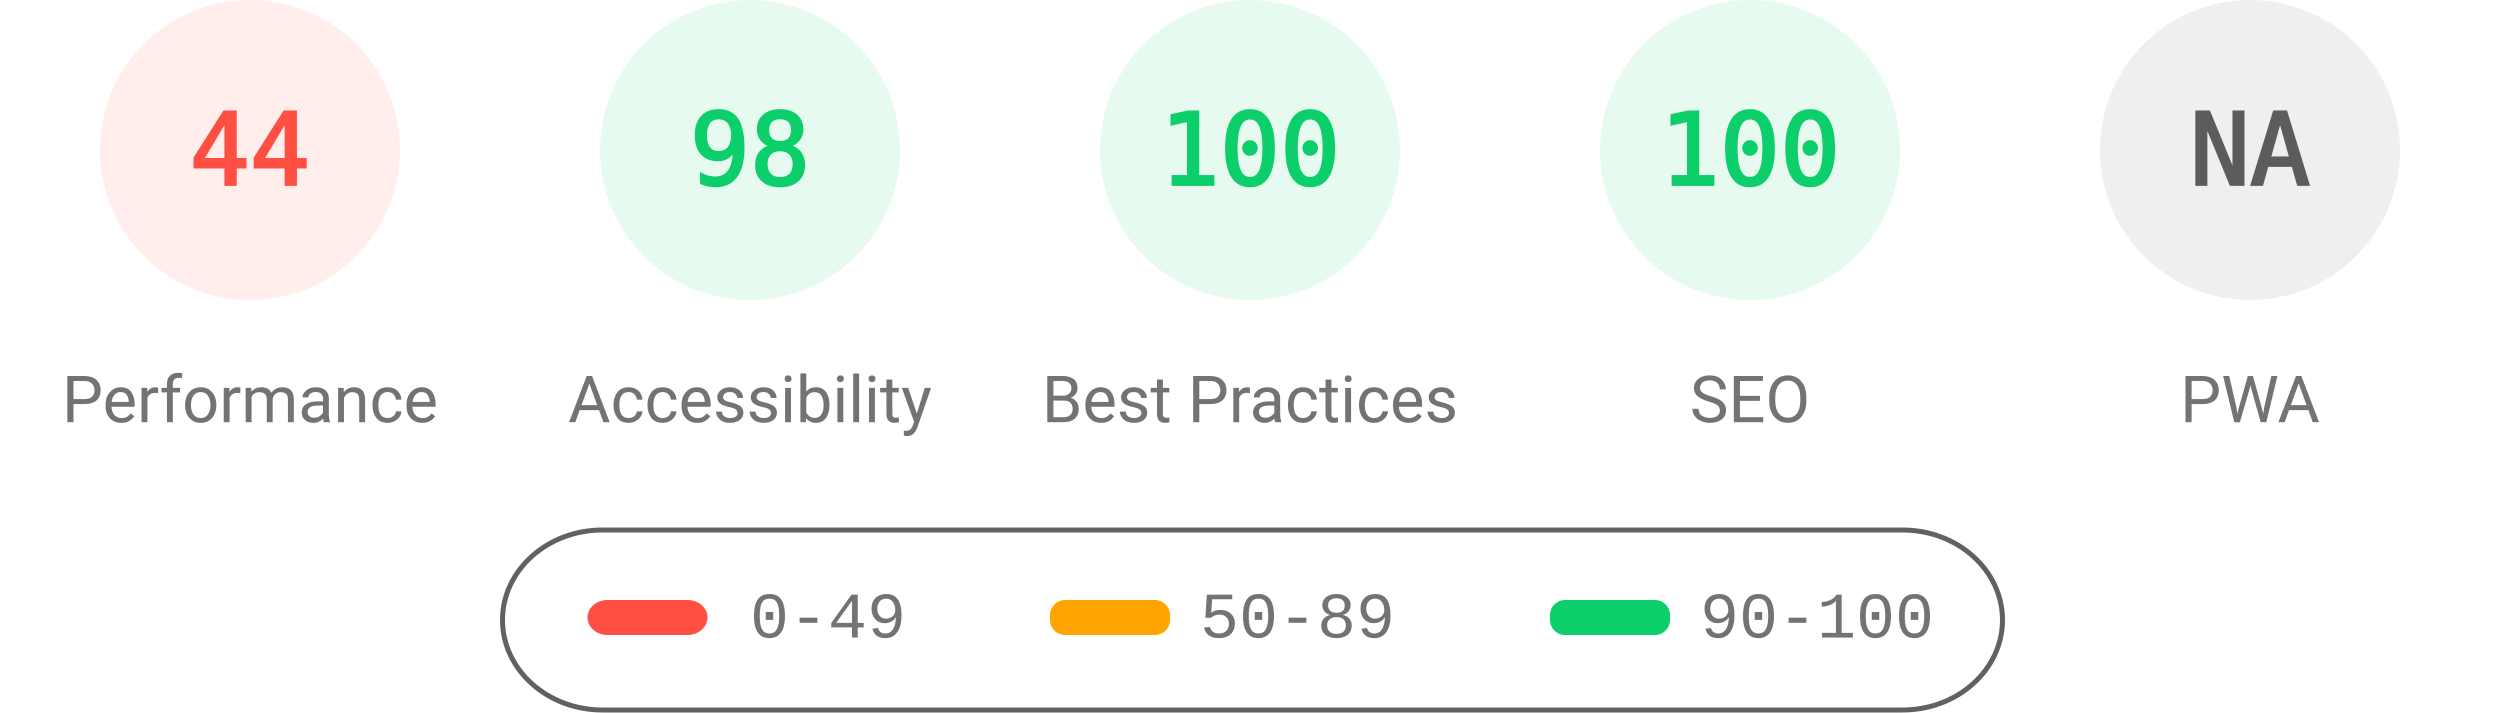
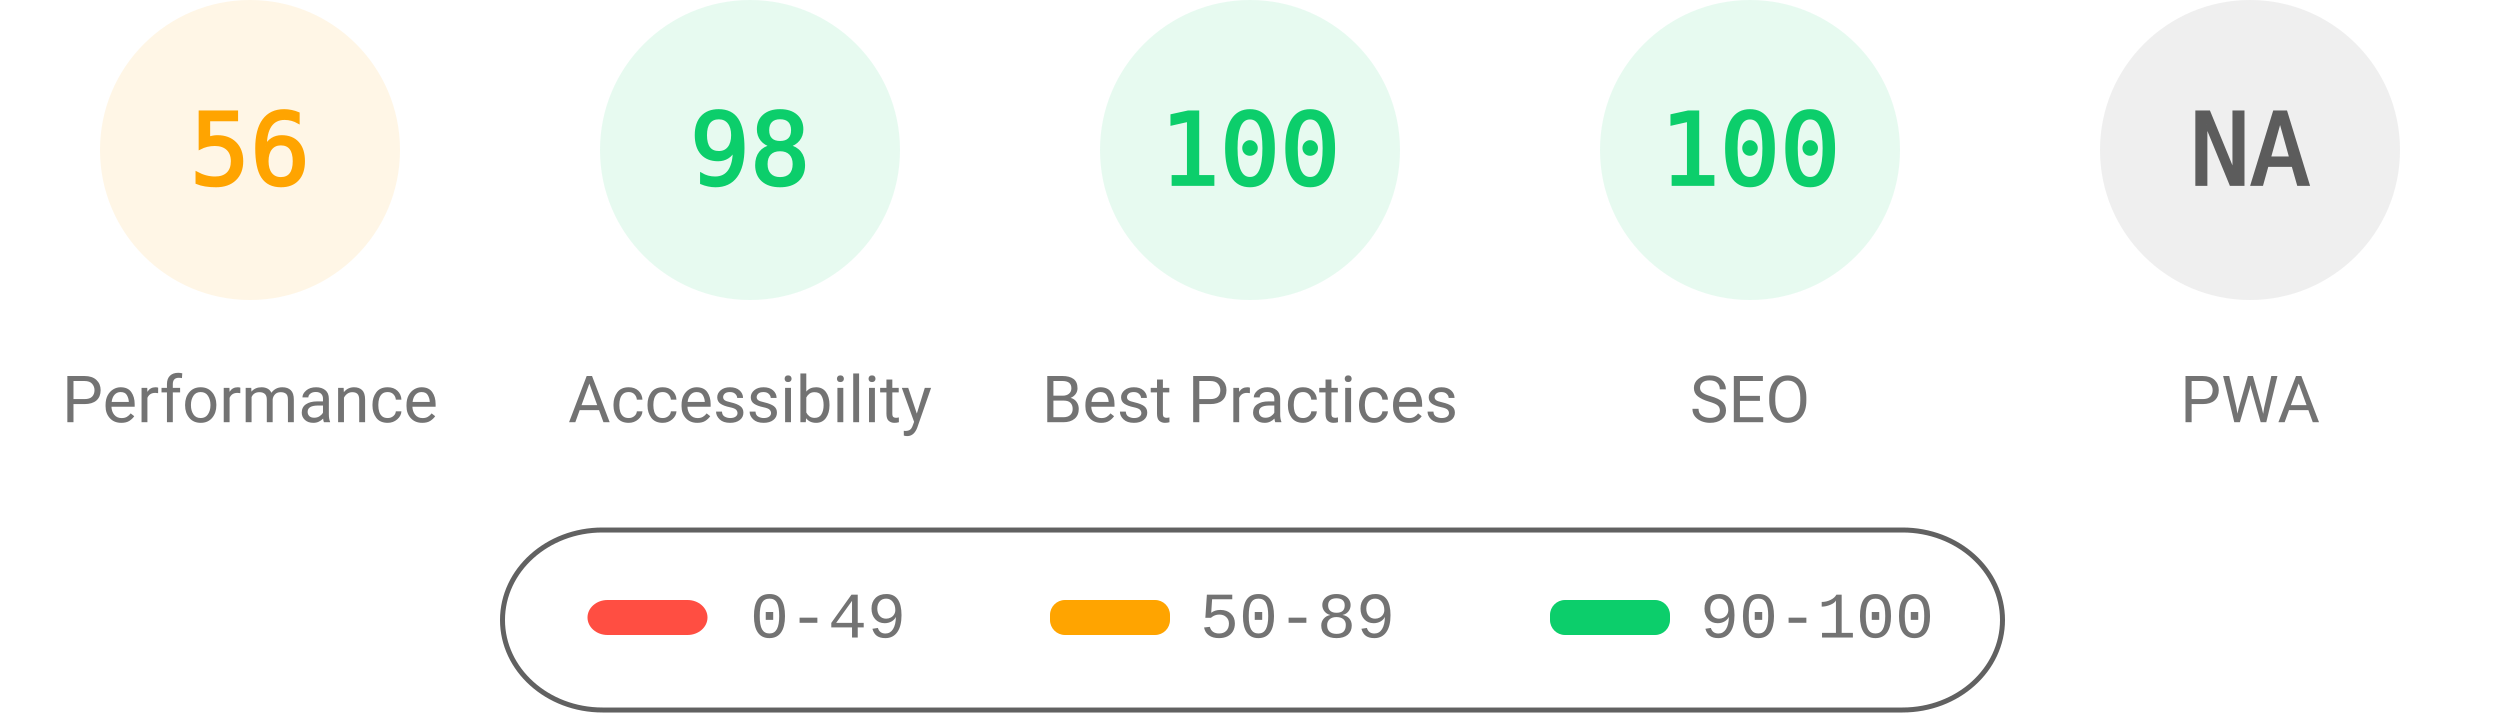
<svg xmlns="http://www.w3.org/2000/svg" fill="none" width="1000" height="285">
  <style>.gauge-base{opacity:.1}.gauge-arc{fill:none;animation-delay:250ms;stroke-linecap:round;transform:rotate(-90deg);transform-origin:100px 60px;animation:load-gauge 1s ease forwards}.guage-text{font-size:40px;font-family:monospace;text-align:center}.guage-red{color:#ff4e42;fill:#ff4e42;stroke:#ff4e42}.guage-orange{color:#ffa400;fill:#ffa400;stroke:#ffa400}.guage-green{color:#0cce6b;fill:#0cce6b;stroke:#0cce6b}.guage-undefined{color:#5c5c5c;fill:#5c5c5c;stroke:#5c5c5c}.guage-title{color:#737373;fill:#737373;stroke:none;font-size:26px;line-height:26px;font-family:Roboto,Halvetica,Arial,sans-serif}@keyframes load-gauge{from{stroke-dasharray:0 352.858}}</style>
-   <svg class="guage-div guage-perf guage-red" viewBox="0 0 200 200" width="200" height="200">
+   <svg class="guage-div guage-perf guage-orange" viewBox="0 0 200 200" width="200" height="200">
    <circle class="gauge-base" r="56" cx="100" cy="60" stroke-width="8" />
-     <circle class="gauge-arc guage-arc-1" r="56" cx="100" cy="60" stroke-width="8" style="stroke-dasharray:154.818,351.858" />
-     <text class="guage-text" x="100" y="60" alignment-baseline="central" dominant-baseline="central" text-anchor="middle">44</text>
+     <circle class="gauge-arc guage-arc-1" r="56" cx="100" cy="60" stroke-width="8" style="stroke-dasharray:197.04,351.858" />
+     <text class="guage-text" x="100" y="60" alignment-baseline="central" dominant-baseline="central" text-anchor="middle">56</text>
    <text class="guage-title" x="100" y="160" alignment-baseline="central" dominant-baseline="central" text-anchor="middle">Performance</text>
  </svg>
  <svg class="guage-div guage-acc guage-green" viewBox="0 0 200 200" width="200" height="200" x="200">
    <circle class="gauge-base" r="56" cx="100" cy="60" stroke-width="8" />
    <circle class="gauge-arc guage-arc-2" r="56" cx="100" cy="60" stroke-width="8" style="stroke-dasharray:344.821,351.858" />
    <text class="guage-text" x="100" y="60" alignment-baseline="central" dominant-baseline="central" text-anchor="middle">98</text>
    <text class="guage-title" x="100" y="160" alignment-baseline="central" dominant-baseline="central" text-anchor="middle">Accessibility</text>
  </svg>
  <svg class="guage-div guage-best guage-green" viewBox="0 0 200 200" width="200" height="200" x="400">
    <circle class="gauge-base" r="56" cx="100" cy="60" stroke-width="8" />
    <circle class="gauge-arc guage-arc-3" r="56" cx="100" cy="60" stroke-width="8" style="stroke-dasharray:351.858,351.858" />
    <text class="guage-text" x="100" y="60" alignment-baseline="central" dominant-baseline="central" text-anchor="middle">100</text>
    <text class="guage-title" x="100" y="160" alignment-baseline="central" dominant-baseline="central" text-anchor="middle">Best Practices</text>
  </svg>
  <svg class="guage-div guage-seo guage-green" viewBox="0 0 200 200" width="200" height="200" x="600">
    <circle class="gauge-base" r="56" cx="100" cy="60" stroke-width="8" />
    <circle class="gauge-arc guage-arc-4" r="56" cx="100" cy="60" stroke-width="8" style="stroke-dasharray:351.858,351.858" />
    <text class="guage-text" x="100" y="60" alignment-baseline="central" dominant-baseline="central" text-anchor="middle">100</text>
    <text class="guage-title" x="100" y="160" alignment-baseline="central" dominant-baseline="central" text-anchor="middle">SEO</text>
  </svg>
  <svg class="guage-div guage-pwa guage-undefined" viewBox="0 0 200 200" width="200" height="200" x="800">
    <circle class="gauge-base" r="56" cx="100" cy="60" stroke-width="8" />
    <circle class="gauge-arc guage-arc-4" r="56" cx="100" cy="60" stroke-width="8" style="stroke-dasharray:351.858,351.858" />
    <text class="guage-text" x="100" y="60" alignment-baseline="central" dominant-baseline="central" text-anchor="middle">NA</text>
    <text class="guage-title" x="100" y="160" alignment-baseline="central" dominant-baseline="central" text-anchor="middle">PWA</text>
  </svg>
  <svg width="604" height="76" x="200" y="210">
    <path fill="none" id="canvas_background" d="M-1-1h604v80H-1z" />
    <rect fill-opacity="0" stroke="#616161" stroke-width="2" rx="40" id="svg_2" height="72" width="600" y="2" x="1" fill="#000" />
    <rect stroke="#000" rx="8" id="svg_3" height="14" width="48" y="30" x="35" stroke-opacity="null" stroke-width="0" fill="#ff4e42" />
    <rect stroke="#000" rx="6" id="svg_4" height="14" width="48" y="30" x="220" stroke-opacity="null" stroke-width="0" fill="#ffa400" />
    <rect stroke="#000" rx="6" id="svg_5" height="14" width="48" y="30" x="420" stroke-opacity="null" stroke-width="0" fill="#0cce6b" />
    <text xml:space="preserve" text-anchor="start" font-family="'Courier New', Courier, monospace" font-size="26" id="svg_6" y="45" x="100" stroke-opacity="null" stroke-width="0" stroke="#000" fill="#737373">0-49</text>
    <text xml:space="preserve" text-anchor="start" font-family="'Courier New', Courier, monospace" font-size="26" id="svg_7" y="45" x="280" stroke-opacity="null" stroke-width="0" stroke="#000" fill="#737373">50-89</text>
    <text xml:space="preserve" text-anchor="start" font-family="'Courier New', Courier, monospace" font-size="26" id="svg_8" y="45" x="480" stroke-opacity="null" stroke-width="0" stroke="#000" fill="#737373">90-100</text>
  </svg>
</svg>
